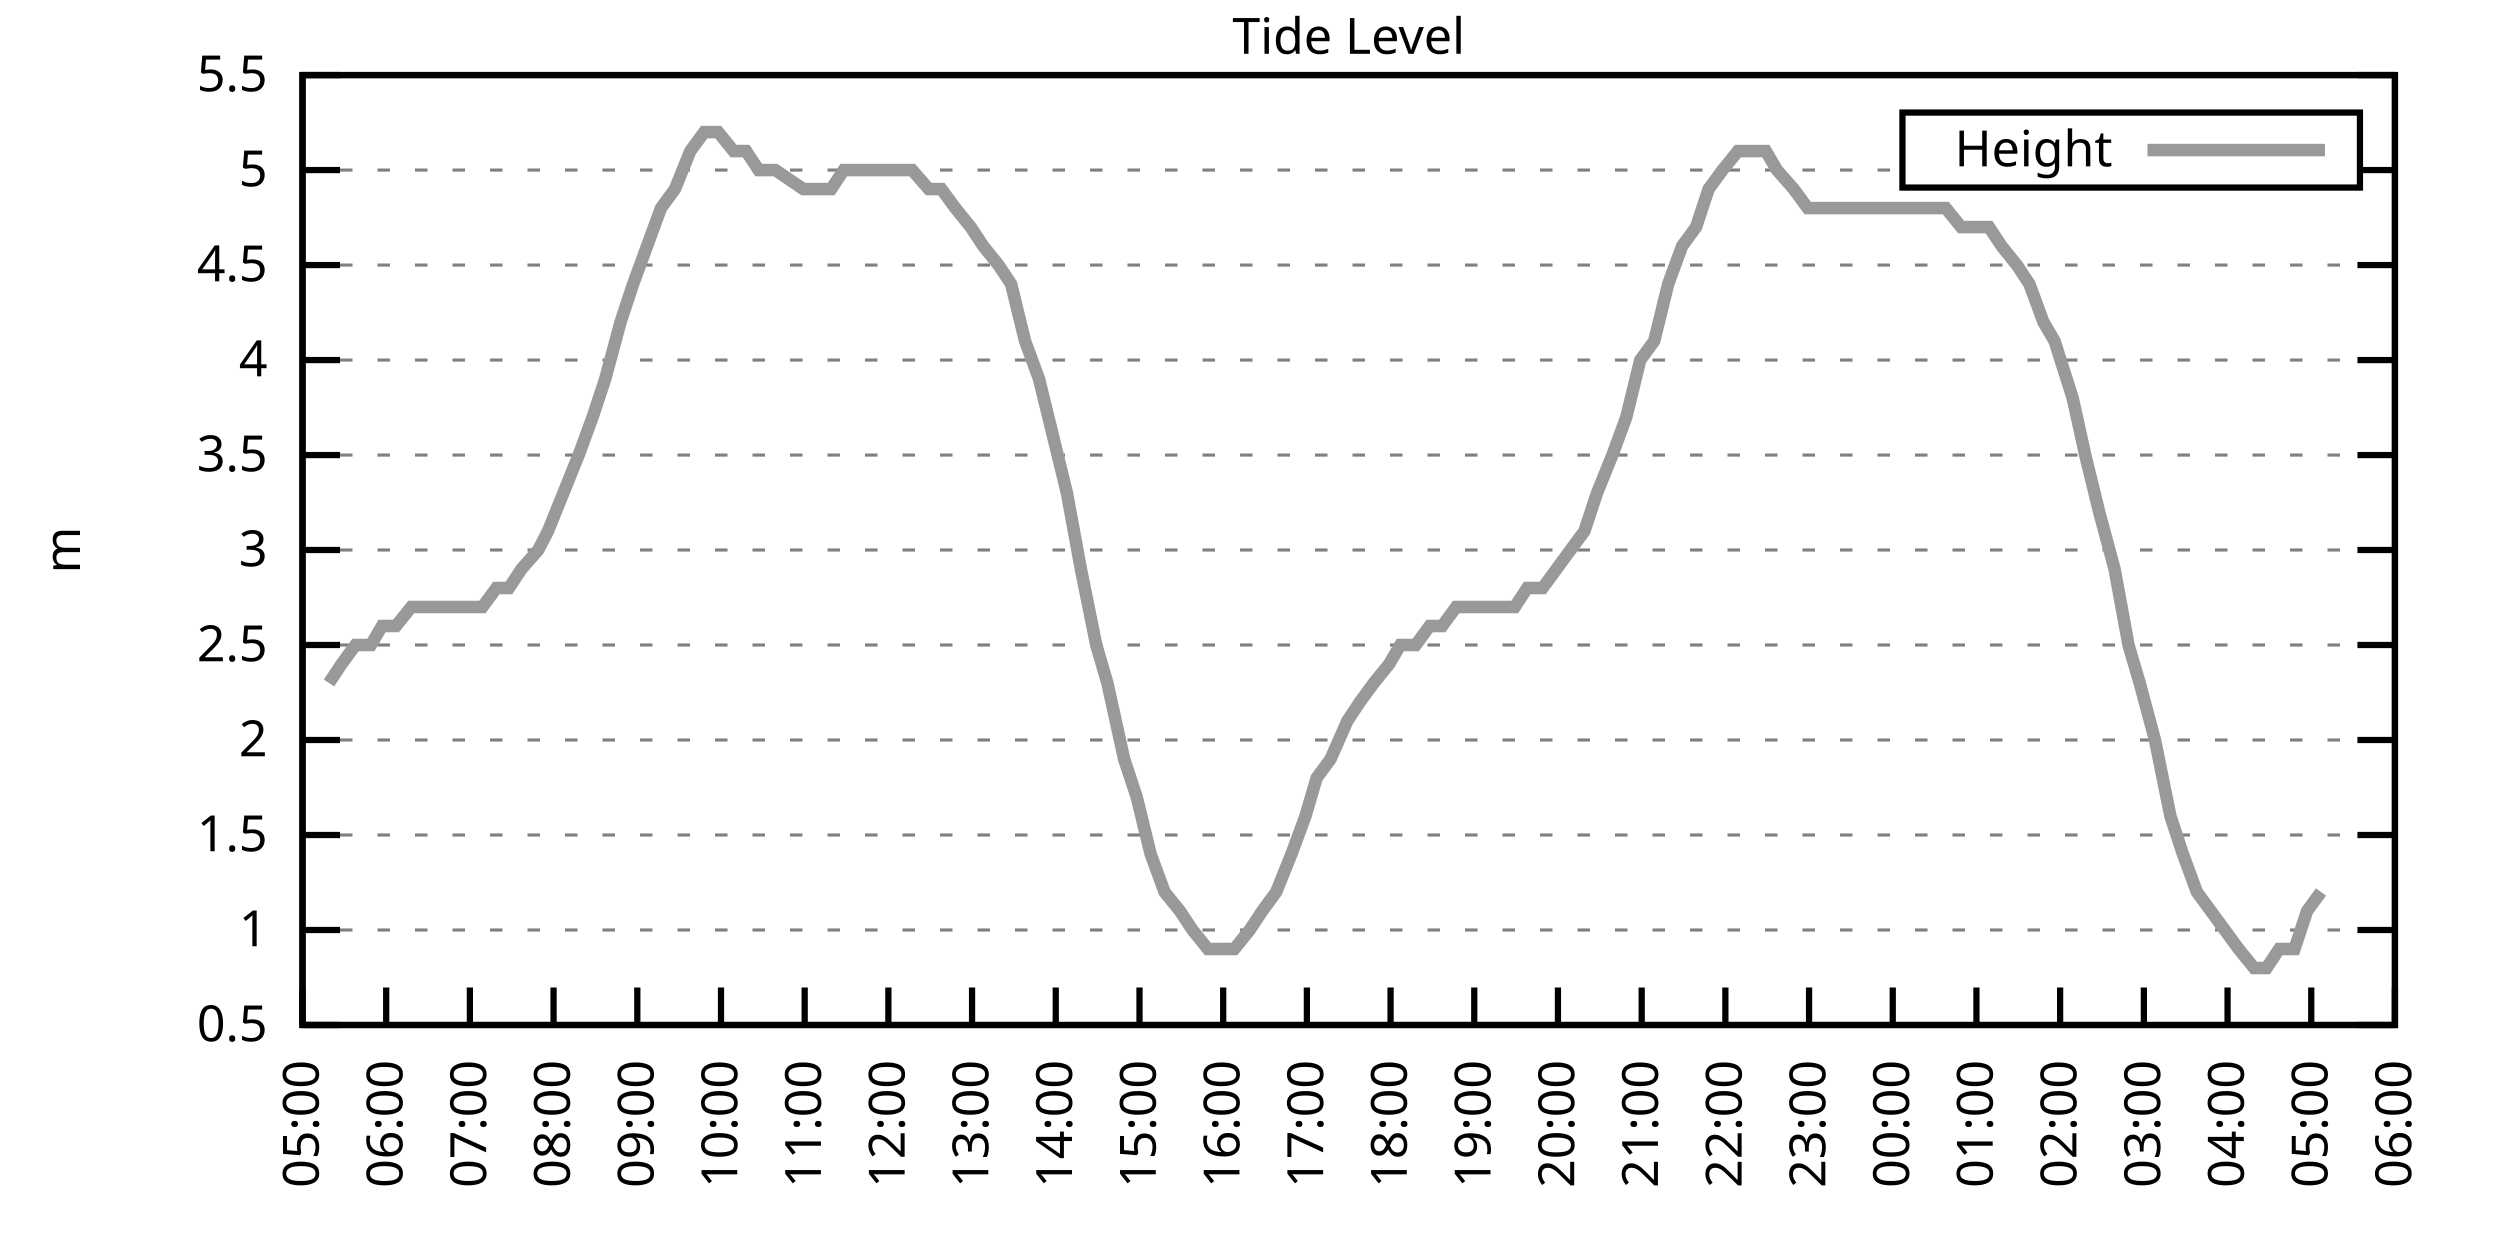
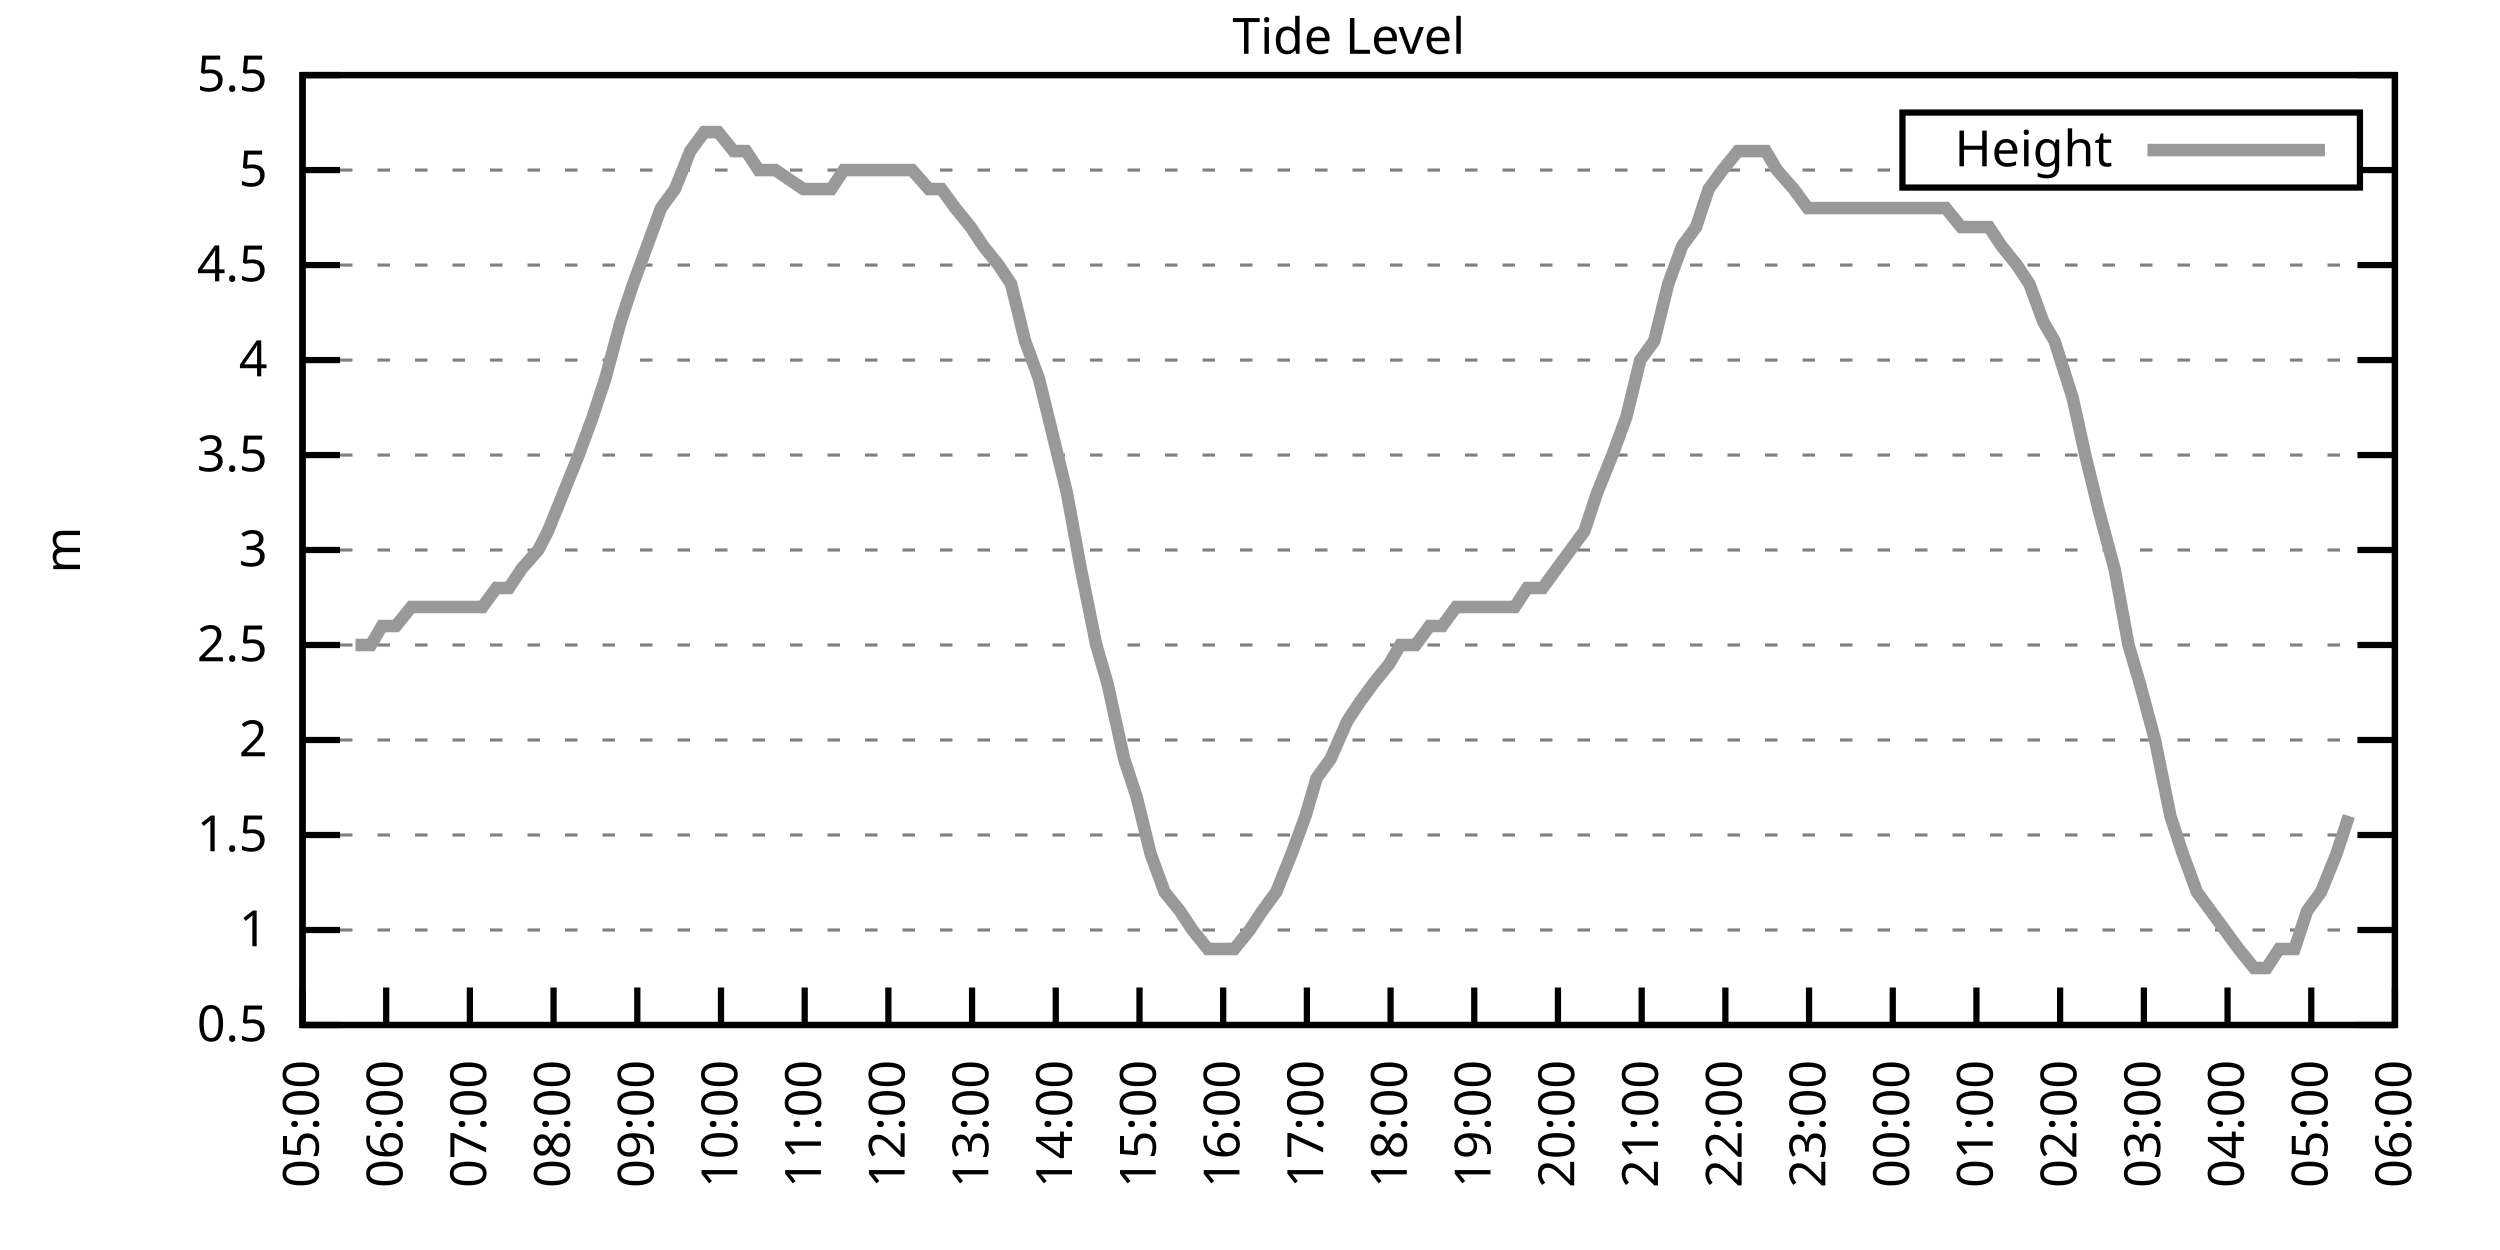
<svg xmlns="http://www.w3.org/2000/svg" xmlns:xlink="http://www.w3.org/1999/xlink" width="400" height="200" viewBox="0 0 400 200">
  <g id="gnuplot_canvas">
    <rect x="0" y="0" width="400" height="200" fill="none" />
    <defs>
      <circle id="gpDot" r="0.5" stroke-width="0.5" stroke="currentColor" />
      <path id="gpPt0" stroke-width="0.333" stroke="currentColor" d="M-1,0 h2 M0,-1 v2" />
      <path id="gpPt1" stroke-width="0.333" stroke="currentColor" d="M-1,-1 L1,1 M1,-1 L-1,1" />
      <path id="gpPt2" stroke-width="0.333" stroke="currentColor" d="M-1,0 L1,0 M0,-1 L0,1 M-1,-1 L1,1 M-1,1 L1,-1" />
      <rect id="gpPt3" stroke-width="0.333" stroke="currentColor" x="-1" y="-1" width="2" height="2" />
      <rect id="gpPt4" stroke-width="0.333" stroke="currentColor" fill="currentColor" x="-1" y="-1" width="2" height="2" />
      <circle id="gpPt5" stroke-width="0.333" stroke="currentColor" cx="0" cy="0" r="1" />
      <use xlink:href="#gpPt5" id="gpPt6" fill="currentColor" stroke="none" />
      <path id="gpPt7" stroke-width="0.333" stroke="currentColor" d="M0,-1.33 L-1.33,0.67 L1.33,0.67 z" />
      <use xlink:href="#gpPt7" id="gpPt8" fill="currentColor" stroke="none" />
      <use xlink:href="#gpPt7" id="gpPt9" stroke="currentColor" transform="rotate(180)" />
      <use xlink:href="#gpPt9" id="gpPt10" fill="currentColor" stroke="none" />
      <use xlink:href="#gpPt3" id="gpPt11" stroke="currentColor" transform="rotate(45)" />
      <use xlink:href="#gpPt11" id="gpPt12" fill="currentColor" stroke="none" />
      <path id="gpPt13" stroke-width="0.333" stroke="currentColor" d="M0,1.330 L1.265,0.411 L0.782,-1.067 L-0.782,-1.076 L-1.265,0.411 z" />
      <use xlink:href="#gpPt13" id="gpPt14" fill="currentColor" stroke="none" />
      <filter id="textbox" filterUnits="objectBoundingBox" x="0" y="0" height="1" width="1">
        <feFlood flood-color="white" flood-opacity="1" result="bgnd" />
        <feComposite in="SourceGraphic" in2="bgnd" operator="atop" />
      </filter>
      <filter id="greybox" filterUnits="objectBoundingBox" x="0" y="0" height="1" width="1">
        <feFlood flood-color="lightgrey" flood-opacity="1" result="grey" />
        <feComposite in="SourceGraphic" in2="grey" operator="atop" />
      </filter>
    </defs>
    <g fill="none" color="white" stroke="currentColor" stroke-width="1.00" stroke-linecap="butt" stroke-linejoin="miter">
</g>
    <g fill="none" color="black" stroke="currentColor" stroke-width="1.00" stroke-linecap="butt" stroke-linejoin="miter">
      <g stroke="none" shape-rendering="crispEdges">
        <polygon fill="rgb(255, 255, 255)" points="48.40,164.00 383.18,164.00 383.18,12.02 48.40,12.02 " />
      </g>
    </g>
    <g fill="none" color="black" stroke="currentColor" stroke-width="1.00" stroke-linecap="butt" stroke-linejoin="miter">
</g>
    <g fill="none" color="black" stroke="black" stroke-width="0.50" stroke-linecap="butt" stroke-linejoin="miter">
</g>
    <g fill="none" color="gray" stroke="currentColor" stroke-width="0.50" stroke-linecap="butt" stroke-linejoin="miter">
      <path stroke="gray" stroke-dasharray="2,4" class="gridline" d="M48.40,164.00 L383.19,164.00  " />
    </g>
    <g fill="none" color="gray" stroke="gray" stroke-width="1.00" stroke-linecap="butt" stroke-linejoin="miter">
</g>
    <g fill="none" color="black" stroke="currentColor" stroke-width="1.00" stroke-linecap="butt" stroke-linejoin="miter">
      <path stroke="black" d="M48.40,164.00 L54.40,164.00 M383.19,164.00 L377.19,164.00  " />
      <g transform="translate(42.80,166.60)" stroke="none" fill="black" font-family="Sans" font-size="8.00" text-anchor="end">
        <text>
          <tspan font-family="Sans"> 0.5</tspan>
        </text>
      </g>
    </g>
    <g fill="none" color="black" stroke="currentColor" stroke-width="1.00" stroke-linecap="butt" stroke-linejoin="miter">
</g>
    <g fill="none" color="black" stroke="black" stroke-width="0.50" stroke-linecap="butt" stroke-linejoin="miter">
</g>
    <g fill="none" color="gray" stroke="currentColor" stroke-width="0.50" stroke-linecap="butt" stroke-linejoin="miter">
      <path stroke="gray" stroke-dasharray="2,4" class="gridline" d="M48.40,148.80 L383.19,148.80  " />
    </g>
    <g fill="none" color="gray" stroke="gray" stroke-width="1.00" stroke-linecap="butt" stroke-linejoin="miter">
</g>
    <g fill="none" color="black" stroke="currentColor" stroke-width="1.00" stroke-linecap="butt" stroke-linejoin="miter">
      <path stroke="black" d="M48.40,148.80 L54.40,148.80 M383.19,148.80 L377.19,148.80  " />
      <g transform="translate(42.80,151.40)" stroke="none" fill="black" font-family="Sans" font-size="8.00" text-anchor="end">
        <text>
          <tspan font-family="Sans"> 1</tspan>
        </text>
      </g>
    </g>
    <g fill="none" color="black" stroke="currentColor" stroke-width="1.00" stroke-linecap="butt" stroke-linejoin="miter">
</g>
    <g fill="none" color="black" stroke="black" stroke-width="0.50" stroke-linecap="butt" stroke-linejoin="miter">
</g>
    <g fill="none" color="gray" stroke="currentColor" stroke-width="0.50" stroke-linecap="butt" stroke-linejoin="miter">
      <path stroke="gray" stroke-dasharray="2,4" class="gridline" d="M48.40,133.60 L383.19,133.60  " />
    </g>
    <g fill="none" color="gray" stroke="gray" stroke-width="1.00" stroke-linecap="butt" stroke-linejoin="miter">
</g>
    <g fill="none" color="black" stroke="currentColor" stroke-width="1.00" stroke-linecap="butt" stroke-linejoin="miter">
      <path stroke="black" d="M48.40,133.60 L54.40,133.60 M383.19,133.60 L377.19,133.60  " />
      <g transform="translate(42.80,136.20)" stroke="none" fill="black" font-family="Sans" font-size="8.00" text-anchor="end">
        <text>
          <tspan font-family="Sans"> 1.5</tspan>
        </text>
      </g>
    </g>
    <g fill="none" color="black" stroke="currentColor" stroke-width="1.00" stroke-linecap="butt" stroke-linejoin="miter">
</g>
    <g fill="none" color="black" stroke="black" stroke-width="0.50" stroke-linecap="butt" stroke-linejoin="miter">
</g>
    <g fill="none" color="gray" stroke="currentColor" stroke-width="0.50" stroke-linecap="butt" stroke-linejoin="miter">
      <path stroke="gray" stroke-dasharray="2,4" class="gridline" d="M48.40,118.40 L383.19,118.40  " />
    </g>
    <g fill="none" color="gray" stroke="gray" stroke-width="1.00" stroke-linecap="butt" stroke-linejoin="miter">
</g>
    <g fill="none" color="black" stroke="currentColor" stroke-width="1.00" stroke-linecap="butt" stroke-linejoin="miter">
      <path stroke="black" d="M48.40,118.40 L54.40,118.40 M383.19,118.40 L377.19,118.40  " />
      <g transform="translate(42.80,121.00)" stroke="none" fill="black" font-family="Sans" font-size="8.00" text-anchor="end">
        <text>
          <tspan font-family="Sans"> 2</tspan>
        </text>
      </g>
    </g>
    <g fill="none" color="black" stroke="currentColor" stroke-width="1.00" stroke-linecap="butt" stroke-linejoin="miter">
</g>
    <g fill="none" color="black" stroke="black" stroke-width="0.50" stroke-linecap="butt" stroke-linejoin="miter">
</g>
    <g fill="none" color="gray" stroke="currentColor" stroke-width="0.50" stroke-linecap="butt" stroke-linejoin="miter">
      <path stroke="gray" stroke-dasharray="2,4" class="gridline" d="M48.40,103.20 L383.19,103.20  " />
    </g>
    <g fill="none" color="gray" stroke="gray" stroke-width="1.00" stroke-linecap="butt" stroke-linejoin="miter">
</g>
    <g fill="none" color="black" stroke="currentColor" stroke-width="1.00" stroke-linecap="butt" stroke-linejoin="miter">
      <path stroke="black" d="M48.40,103.20 L54.40,103.20 M383.19,103.20 L377.19,103.20  " />
      <g transform="translate(42.80,105.80)" stroke="none" fill="black" font-family="Sans" font-size="8.00" text-anchor="end">
        <text>
          <tspan font-family="Sans"> 2.5</tspan>
        </text>
      </g>
    </g>
    <g fill="none" color="black" stroke="currentColor" stroke-width="1.00" stroke-linecap="butt" stroke-linejoin="miter">
</g>
    <g fill="none" color="black" stroke="black" stroke-width="0.50" stroke-linecap="butt" stroke-linejoin="miter">
</g>
    <g fill="none" color="gray" stroke="currentColor" stroke-width="0.50" stroke-linecap="butt" stroke-linejoin="miter">
      <path stroke="gray" stroke-dasharray="2,4" class="gridline" d="M48.40,88.00 L383.19,88.00  " />
    </g>
    <g fill="none" color="gray" stroke="gray" stroke-width="1.00" stroke-linecap="butt" stroke-linejoin="miter">
</g>
    <g fill="none" color="black" stroke="currentColor" stroke-width="1.00" stroke-linecap="butt" stroke-linejoin="miter">
      <path stroke="black" d="M48.40,88.00 L54.40,88.00 M383.19,88.00 L377.19,88.00  " />
      <g transform="translate(42.80,90.60)" stroke="none" fill="black" font-family="Sans" font-size="8.00" text-anchor="end">
        <text>
          <tspan font-family="Sans"> 3</tspan>
        </text>
      </g>
    </g>
    <g fill="none" color="black" stroke="currentColor" stroke-width="1.00" stroke-linecap="butt" stroke-linejoin="miter">
</g>
    <g fill="none" color="black" stroke="black" stroke-width="0.50" stroke-linecap="butt" stroke-linejoin="miter">
</g>
    <g fill="none" color="gray" stroke="currentColor" stroke-width="0.50" stroke-linecap="butt" stroke-linejoin="miter">
      <path stroke="gray" stroke-dasharray="2,4" class="gridline" d="M48.40,72.81 L383.19,72.81  " />
    </g>
    <g fill="none" color="gray" stroke="gray" stroke-width="1.00" stroke-linecap="butt" stroke-linejoin="miter">
</g>
    <g fill="none" color="black" stroke="currentColor" stroke-width="1.00" stroke-linecap="butt" stroke-linejoin="miter">
      <path stroke="black" d="M48.40,72.81 L54.40,72.81 M383.19,72.81 L377.19,72.81  " />
      <g transform="translate(42.80,75.41)" stroke="none" fill="black" font-family="Sans" font-size="8.00" text-anchor="end">
        <text>
          <tspan font-family="Sans"> 3.5</tspan>
        </text>
      </g>
    </g>
    <g fill="none" color="black" stroke="currentColor" stroke-width="1.00" stroke-linecap="butt" stroke-linejoin="miter">
</g>
    <g fill="none" color="black" stroke="black" stroke-width="0.50" stroke-linecap="butt" stroke-linejoin="miter">
</g>
    <g fill="none" color="gray" stroke="currentColor" stroke-width="0.50" stroke-linecap="butt" stroke-linejoin="miter">
      <path stroke="gray" stroke-dasharray="2,4" class="gridline" d="M48.40,57.61 L383.19,57.61  " />
    </g>
    <g fill="none" color="gray" stroke="gray" stroke-width="1.00" stroke-linecap="butt" stroke-linejoin="miter">
</g>
    <g fill="none" color="black" stroke="currentColor" stroke-width="1.00" stroke-linecap="butt" stroke-linejoin="miter">
      <path stroke="black" d="M48.40,57.61 L54.40,57.61 M383.19,57.61 L377.19,57.61  " />
      <g transform="translate(42.80,60.21)" stroke="none" fill="black" font-family="Sans" font-size="8.00" text-anchor="end">
        <text>
          <tspan font-family="Sans"> 4</tspan>
        </text>
      </g>
    </g>
    <g fill="none" color="black" stroke="currentColor" stroke-width="1.00" stroke-linecap="butt" stroke-linejoin="miter">
</g>
    <g fill="none" color="black" stroke="black" stroke-width="0.50" stroke-linecap="butt" stroke-linejoin="miter">
</g>
    <g fill="none" color="gray" stroke="currentColor" stroke-width="0.50" stroke-linecap="butt" stroke-linejoin="miter">
      <path stroke="gray" stroke-dasharray="2,4" class="gridline" d="M48.40,42.41 L383.19,42.41  " />
    </g>
    <g fill="none" color="gray" stroke="gray" stroke-width="1.00" stroke-linecap="butt" stroke-linejoin="miter">
</g>
    <g fill="none" color="black" stroke="currentColor" stroke-width="1.00" stroke-linecap="butt" stroke-linejoin="miter">
      <path stroke="black" d="M48.40,42.41 L54.40,42.41 M383.19,42.41 L377.19,42.41  " />
      <g transform="translate(42.80,45.01)" stroke="none" fill="black" font-family="Sans" font-size="8.00" text-anchor="end">
        <text>
          <tspan font-family="Sans"> 4.5</tspan>
        </text>
      </g>
    </g>
    <g fill="none" color="black" stroke="currentColor" stroke-width="1.00" stroke-linecap="butt" stroke-linejoin="miter">
</g>
    <g fill="none" color="black" stroke="black" stroke-width="0.50" stroke-linecap="butt" stroke-linejoin="miter">
</g>
    <g fill="none" color="gray" stroke="currentColor" stroke-width="0.50" stroke-linecap="butt" stroke-linejoin="miter">
      <path stroke="gray" stroke-dasharray="2,4" class="gridline" d="M48.40,27.21 L304.39,27.21 M377.59,27.21 L383.19,27.21  " />
    </g>
    <g fill="none" color="gray" stroke="gray" stroke-width="1.00" stroke-linecap="butt" stroke-linejoin="miter">
</g>
    <g fill="none" color="black" stroke="currentColor" stroke-width="1.00" stroke-linecap="butt" stroke-linejoin="miter">
      <path stroke="black" d="M48.40,27.21 L54.40,27.21 M383.19,27.21 L377.19,27.21  " />
      <g transform="translate(42.80,29.81)" stroke="none" fill="black" font-family="Sans" font-size="8.00" text-anchor="end">
        <text>
          <tspan font-family="Sans"> 5</tspan>
        </text>
      </g>
    </g>
    <g fill="none" color="black" stroke="currentColor" stroke-width="1.00" stroke-linecap="butt" stroke-linejoin="miter">
</g>
    <g fill="none" color="black" stroke="black" stroke-width="0.50" stroke-linecap="butt" stroke-linejoin="miter">
</g>
    <g fill="none" color="gray" stroke="currentColor" stroke-width="0.50" stroke-linecap="butt" stroke-linejoin="miter">
      <path stroke="gray" stroke-dasharray="2,4" class="gridline" d="M48.40,12.01 L383.19,12.01  " />
    </g>
    <g fill="none" color="gray" stroke="gray" stroke-width="1.00" stroke-linecap="butt" stroke-linejoin="miter">
</g>
    <g fill="none" color="black" stroke="currentColor" stroke-width="1.00" stroke-linecap="butt" stroke-linejoin="miter">
      <path stroke="black" d="M48.40,12.01 L54.40,12.01 M383.19,12.01 L377.19,12.01  " />
      <g transform="translate(42.80,14.61)" stroke="none" fill="black" font-family="Sans" font-size="8.00" text-anchor="end">
        <text>
          <tspan font-family="Sans"> 5.5</tspan>
        </text>
      </g>
    </g>
    <g fill="none" color="black" stroke="currentColor" stroke-width="1.00" stroke-linecap="butt" stroke-linejoin="miter">
      <path stroke="black" d="M48.40,164.00 L48.40,158.00  " />
      <g transform="translate(51.00,169.60) rotate(270.00)" stroke="none" fill="black" font-family="Sans" font-size="8.00" text-anchor="end">
        <text>
          <tspan font-family="Sans">05:00</tspan>
        </text>
      </g>
    </g>
    <g fill="none" color="black" stroke="currentColor" stroke-width="1.00" stroke-linecap="butt" stroke-linejoin="miter">
      <path stroke="black" d="M61.79,164.00 L61.79,158.00  " />
      <g transform="translate(64.39,169.60) rotate(270.00)" stroke="none" fill="black" font-family="Sans" font-size="8.00" text-anchor="end">
        <text>
          <tspan font-family="Sans">06:00</tspan>
        </text>
      </g>
    </g>
    <g fill="none" color="black" stroke="currentColor" stroke-width="1.00" stroke-linecap="butt" stroke-linejoin="miter">
      <path stroke="black" d="M75.18,164.00 L75.18,158.00  " />
      <g transform="translate(77.78,169.60) rotate(270.00)" stroke="none" fill="black" font-family="Sans" font-size="8.00" text-anchor="end">
        <text>
          <tspan font-family="Sans">07:00</tspan>
        </text>
      </g>
    </g>
    <g fill="none" color="black" stroke="currentColor" stroke-width="1.00" stroke-linecap="butt" stroke-linejoin="miter">
      <path stroke="black" d="M88.57,164.00 L88.57,158.00  " />
      <g transform="translate(91.17,169.60) rotate(270.00)" stroke="none" fill="black" font-family="Sans" font-size="8.00" text-anchor="end">
        <text>
          <tspan font-family="Sans">08:00</tspan>
        </text>
      </g>
    </g>
    <g fill="none" color="black" stroke="currentColor" stroke-width="1.00" stroke-linecap="butt" stroke-linejoin="miter">
      <path stroke="black" d="M101.97,164.00 L101.97,158.00  " />
      <g transform="translate(104.57,169.60) rotate(270.00)" stroke="none" fill="black" font-family="Sans" font-size="8.00" text-anchor="end">
        <text>
          <tspan font-family="Sans">09:00</tspan>
        </text>
      </g>
    </g>
    <g fill="none" color="black" stroke="currentColor" stroke-width="1.00" stroke-linecap="butt" stroke-linejoin="miter">
      <path stroke="black" d="M115.36,164.00 L115.36,158.00  " />
      <g transform="translate(117.96,169.60) rotate(270.00)" stroke="none" fill="black" font-family="Sans" font-size="8.00" text-anchor="end">
        <text>
          <tspan font-family="Sans">10:00</tspan>
        </text>
      </g>
    </g>
    <g fill="none" color="black" stroke="currentColor" stroke-width="1.00" stroke-linecap="butt" stroke-linejoin="miter">
      <path stroke="black" d="M128.75,164.00 L128.75,158.00  " />
      <g transform="translate(131.35,169.60) rotate(270.00)" stroke="none" fill="black" font-family="Sans" font-size="8.00" text-anchor="end">
        <text>
          <tspan font-family="Sans">11:00</tspan>
        </text>
      </g>
    </g>
    <g fill="none" color="black" stroke="currentColor" stroke-width="1.00" stroke-linecap="butt" stroke-linejoin="miter">
      <path stroke="black" d="M142.14,164.00 L142.14,158.00  " />
      <g transform="translate(144.74,169.60) rotate(270.00)" stroke="none" fill="black" font-family="Sans" font-size="8.00" text-anchor="end">
        <text>
          <tspan font-family="Sans">12:00</tspan>
        </text>
      </g>
    </g>
    <g fill="none" color="black" stroke="currentColor" stroke-width="1.00" stroke-linecap="butt" stroke-linejoin="miter">
      <path stroke="black" d="M155.53,164.00 L155.53,158.00  " />
      <g transform="translate(158.13,169.60) rotate(270.00)" stroke="none" fill="black" font-family="Sans" font-size="8.00" text-anchor="end">
        <text>
          <tspan font-family="Sans">13:00</tspan>
        </text>
      </g>
    </g>
    <g fill="none" color="black" stroke="currentColor" stroke-width="1.00" stroke-linecap="butt" stroke-linejoin="miter">
      <path stroke="black" d="M168.92,164.00 L168.92,158.00  " />
      <g transform="translate(171.52,169.60) rotate(270.00)" stroke="none" fill="black" font-family="Sans" font-size="8.00" text-anchor="end">
        <text>
          <tspan font-family="Sans">14:00</tspan>
        </text>
      </g>
    </g>
    <g fill="none" color="black" stroke="currentColor" stroke-width="1.00" stroke-linecap="butt" stroke-linejoin="miter">
      <path stroke="black" d="M182.32,164.00 L182.32,158.00  " />
      <g transform="translate(184.92,169.60) rotate(270.00)" stroke="none" fill="black" font-family="Sans" font-size="8.00" text-anchor="end">
        <text>
          <tspan font-family="Sans">15:00</tspan>
        </text>
      </g>
    </g>
    <g fill="none" color="black" stroke="currentColor" stroke-width="1.00" stroke-linecap="butt" stroke-linejoin="miter">
      <path stroke="black" d="M195.71,164.00 L195.71,158.00  " />
      <g transform="translate(198.31,169.60) rotate(270.00)" stroke="none" fill="black" font-family="Sans" font-size="8.00" text-anchor="end">
        <text>
          <tspan font-family="Sans">16:00</tspan>
        </text>
      </g>
    </g>
    <g fill="none" color="black" stroke="currentColor" stroke-width="1.00" stroke-linecap="butt" stroke-linejoin="miter">
      <path stroke="black" d="M209.10,164.00 L209.10,158.00  " />
      <g transform="translate(211.70,169.60) rotate(270.00)" stroke="none" fill="black" font-family="Sans" font-size="8.00" text-anchor="end">
        <text>
          <tspan font-family="Sans">17:00</tspan>
        </text>
      </g>
    </g>
    <g fill="none" color="black" stroke="currentColor" stroke-width="1.00" stroke-linecap="butt" stroke-linejoin="miter">
      <path stroke="black" d="M222.49,164.00 L222.49,158.00  " />
      <g transform="translate(225.09,169.60) rotate(270.00)" stroke="none" fill="black" font-family="Sans" font-size="8.00" text-anchor="end">
        <text>
          <tspan font-family="Sans">18:00</tspan>
        </text>
      </g>
    </g>
    <g fill="none" color="black" stroke="currentColor" stroke-width="1.00" stroke-linecap="butt" stroke-linejoin="miter">
      <path stroke="black" d="M235.88,164.00 L235.88,158.00  " />
      <g transform="translate(238.48,169.60) rotate(270.00)" stroke="none" fill="black" font-family="Sans" font-size="8.00" text-anchor="end">
        <text>
          <tspan font-family="Sans">19:00</tspan>
        </text>
      </g>
    </g>
    <g fill="none" color="black" stroke="currentColor" stroke-width="1.00" stroke-linecap="butt" stroke-linejoin="miter">
      <path stroke="black" d="M249.27,164.00 L249.27,158.00  " />
      <g transform="translate(251.87,169.60) rotate(270.00)" stroke="none" fill="black" font-family="Sans" font-size="8.00" text-anchor="end">
        <text>
          <tspan font-family="Sans">20:00</tspan>
        </text>
      </g>
    </g>
    <g fill="none" color="black" stroke="currentColor" stroke-width="1.00" stroke-linecap="butt" stroke-linejoin="miter">
      <path stroke="black" d="M262.67,164.00 L262.67,158.00  " />
      <g transform="translate(265.27,169.60) rotate(270.00)" stroke="none" fill="black" font-family="Sans" font-size="8.00" text-anchor="end">
        <text>
          <tspan font-family="Sans">21:00</tspan>
        </text>
      </g>
    </g>
    <g fill="none" color="black" stroke="currentColor" stroke-width="1.00" stroke-linecap="butt" stroke-linejoin="miter">
      <path stroke="black" d="M276.06,164.00 L276.06,158.00  " />
      <g transform="translate(278.66,169.60) rotate(270.00)" stroke="none" fill="black" font-family="Sans" font-size="8.00" text-anchor="end">
        <text>
          <tspan font-family="Sans">22:00</tspan>
        </text>
      </g>
    </g>
    <g fill="none" color="black" stroke="currentColor" stroke-width="1.00" stroke-linecap="butt" stroke-linejoin="miter">
      <path stroke="black" d="M289.45,164.00 L289.45,158.00  " />
      <g transform="translate(292.05,169.60) rotate(270.00)" stroke="none" fill="black" font-family="Sans" font-size="8.00" text-anchor="end">
        <text>
          <tspan font-family="Sans">23:00</tspan>
        </text>
      </g>
    </g>
    <g fill="none" color="black" stroke="currentColor" stroke-width="1.00" stroke-linecap="butt" stroke-linejoin="miter">
      <path stroke="black" d="M302.84,164.00 L302.84,158.00  " />
      <g transform="translate(305.44,169.60) rotate(270.00)" stroke="none" fill="black" font-family="Sans" font-size="8.00" text-anchor="end">
        <text>
          <tspan font-family="Sans">00:00</tspan>
        </text>
      </g>
    </g>
    <g fill="none" color="black" stroke="currentColor" stroke-width="1.00" stroke-linecap="butt" stroke-linejoin="miter">
      <path stroke="black" d="M316.23,164.00 L316.23,158.00  " />
      <g transform="translate(318.83,169.60) rotate(270.00)" stroke="none" fill="black" font-family="Sans" font-size="8.00" text-anchor="end">
        <text>
          <tspan font-family="Sans">01:00</tspan>
        </text>
      </g>
    </g>
    <g fill="none" color="black" stroke="currentColor" stroke-width="1.00" stroke-linecap="butt" stroke-linejoin="miter">
      <path stroke="black" d="M329.62,164.00 L329.62,158.00  " />
      <g transform="translate(332.22,169.60) rotate(270.00)" stroke="none" fill="black" font-family="Sans" font-size="8.00" text-anchor="end">
        <text>
          <tspan font-family="Sans">02:00</tspan>
        </text>
      </g>
    </g>
    <g fill="none" color="black" stroke="currentColor" stroke-width="1.00" stroke-linecap="butt" stroke-linejoin="miter">
      <path stroke="black" d="M343.02,164.00 L343.02,158.00  " />
      <g transform="translate(345.62,169.60) rotate(270.00)" stroke="none" fill="black" font-family="Sans" font-size="8.00" text-anchor="end">
        <text>
          <tspan font-family="Sans">03:00</tspan>
        </text>
      </g>
    </g>
    <g fill="none" color="black" stroke="currentColor" stroke-width="1.00" stroke-linecap="butt" stroke-linejoin="miter">
      <path stroke="black" d="M356.41,164.00 L356.41,158.00  " />
      <g transform="translate(359.01,169.60) rotate(270.00)" stroke="none" fill="black" font-family="Sans" font-size="8.00" text-anchor="end">
        <text>
          <tspan font-family="Sans">04:00</tspan>
        </text>
      </g>
    </g>
    <g fill="none" color="black" stroke="currentColor" stroke-width="1.00" stroke-linecap="butt" stroke-linejoin="miter">
      <path stroke="black" d="M369.80,164.00 L369.80,158.00  " />
      <g transform="translate(372.40,169.60) rotate(270.00)" stroke="none" fill="black" font-family="Sans" font-size="8.00" text-anchor="end">
        <text>
          <tspan font-family="Sans">05:00</tspan>
        </text>
      </g>
    </g>
    <g fill="none" color="black" stroke="currentColor" stroke-width="1.00" stroke-linecap="butt" stroke-linejoin="miter">
      <path stroke="black" d="M383.19,164.00 L383.19,158.00  " />
      <g transform="translate(385.79,169.60) rotate(270.00)" stroke="none" fill="black" font-family="Sans" font-size="8.00" text-anchor="end">
        <text>
          <tspan font-family="Sans">06:00</tspan>
        </text>
      </g>
    </g>
    <g fill="none" color="black" stroke="currentColor" stroke-width="1.00" stroke-linecap="butt" stroke-linejoin="miter">
</g>
    <g fill="none" color="black" stroke="currentColor" stroke-width="1.00" stroke-linecap="butt" stroke-linejoin="miter">
      <path stroke="black" d="M48.40,12.01 L48.40,164.00 L383.19,164.00 L383.19,12.01 L48.40,12.01 Z  " />
    </g>
    <g fill="none" color="black" stroke="currentColor" stroke-width="1.00" stroke-linecap="butt" stroke-linejoin="miter">
</g>
    <g fill="none" color="black" stroke="currentColor" stroke-width="1.00" stroke-linecap="butt" stroke-linejoin="miter">
      <path stroke="black" d="M304.39,30.01 L304.39,18.01 L377.59,18.01 L377.59,30.01 L304.39,30.01 Z  " />
    </g>
    <g id="Tide_level_plot_1">
      <g fill="none" color="white" stroke="black" stroke-width="2.00" stroke-linecap="butt" stroke-linejoin="miter">
</g>
      <g fill="none" color="black" stroke="currentColor" stroke-width="2.00" stroke-linecap="butt" stroke-linejoin="miter">
        <g transform="translate(337.99,26.61)" stroke="none" fill="black" font-family="Sans" font-size="8.00" text-anchor="end">
          <text>
            <tspan font-family="Sans">Height</tspan>
          </text>
        </g>
      </g>
      <g fill="none" color="black" stroke="currentColor" stroke-width="2.00" stroke-linecap="butt" stroke-linejoin="miter">
-         <path stroke="rgb(153, 153, 153)" d="M343.59,24.01 L371.99,24.01 M52.64,109.28 L54.65,106.24 L56.88,103.20 L59.34,103.20 L61.12,100.16 L63.35,100.16   L65.81,97.12 L68.26,97.12 L70.50,97.12 L72.50,97.12 L74.96,97.12 L77.19,97.12 L79.42,94.08 L81.43,94.08   L83.44,91.04 L86.12,88.00 L87.68,84.97 L90.14,78.89 L92.59,72.81 L94.82,66.73 L96.83,60.65 L99.29,51.53   L101.30,45.45 L103.53,39.37 L105.76,33.29 L107.99,30.25 L110.45,24.17 L112.68,21.13 L114.91,21.13 L117.37,24.17   L119.38,24.17 L121.38,27.21 L124.06,27.21 L128.53,30.25 L130.76,30.25 L132.99,30.25 L135.00,27.21 L137.23,27.21   L139.46,27.21 L141.92,27.21 L143.70,27.21 L145.94,27.21 L148.61,30.25 L150.62,30.25 L152.85,33.29 L155.31,36.33   L157.32,39.37 L159.77,42.41 L161.78,45.45 L164.01,54.57 L166.25,60.65 L168.48,69.77 L170.71,78.89 L172.94,91.04   L175.40,103.20 L177.18,109.28 L179.86,121.44 L181.87,127.52 L184.10,136.64 L186.33,142.72 L188.79,145.76 L190.80,148.80   L193.25,151.84 L195.26,151.84 L197.49,151.84 L199.95,148.80 L201.96,145.76 L204.19,142.72 L206.64,136.64 L208.88,130.56   L210.66,124.48 L212.89,121.44 L215.57,115.36 L217.58,112.32 L219.81,109.28 L222.27,106.24 L224.05,103.20 L226.51,103.20   L228.74,100.16 L230.75,100.16 L232.98,97.12 L235.66,97.12 L237.67,97.12 L239.90,97.12 L242.36,97.12 L244.36,94.08   L246.82,94.08 L249.05,91.04 L251.28,88.00 L253.51,84.97 L255.52,78.89 L257.98,72.81 L260.21,66.73 L262.44,57.61   L264.67,54.57 L266.91,45.45 L269.14,39.37 L271.37,36.33 L273.38,30.25 L275.61,27.21 L278.07,24.17 L280.30,24.17   L282.53,24.17 L284.32,27.21 L286.99,30.25 L289.23,33.29 L291.23,33.29 L293.69,33.29 L295.70,33.29 L297.71,33.29   L300.16,33.29 L302.39,33.29 L304.85,33.29 L307.08,33.29 L309.31,33.29 L311.32,33.29 L313.78,36.33 L315.79,36.33   L318.24,36.33 L320.25,39.37 L322.70,42.41 L324.71,45.45 L326.95,51.53 L328.73,54.57 L331.63,63.69 L333.64,72.81   L335.87,81.93 L338.33,91.04 L340.56,103.20 L342.35,109.28 L344.80,118.40 L347.26,130.56 L349.26,136.64 L351.50,142.72   L353.73,145.76 L355.96,148.80 L358.19,151.84 L360.65,154.88 L362.66,154.88 L364.66,151.84 L367.12,151.84 L369.13,145.76   L371.36,142.72  " />
+         <path stroke="rgb(153, 153, 153)" d="M343.59,24.01 L371.99,24.01 M56.88,103.20 L59.34,103.20 L61.12,100.16 L63.35,100.16 L65.81,97.12 L68.26,97.12   L70.50,97.12 L72.50,97.12 L74.96,97.12 L77.19,97.12 L79.42,94.08 L81.43,94.08 L83.44,91.04 L86.12,88.00   L87.68,84.97 L90.14,78.89 L92.59,72.81 L94.82,66.73 L96.83,60.65 L99.29,51.53 L101.30,45.45 L103.53,39.37   L105.76,33.29 L107.99,30.25 L110.45,24.17 L112.68,21.13 L114.91,21.13 L117.37,24.17 L119.38,24.17 L121.38,27.21   L124.06,27.21 L128.53,30.25 L130.76,30.25 L132.99,30.25 L135.00,27.21 L137.23,27.21 L139.46,27.21 L141.92,27.21   L143.70,27.21 L145.94,27.21 L148.61,30.25 L150.62,30.25 L152.85,33.29 L155.31,36.33 L157.32,39.37 L159.77,42.41   L161.78,45.45 L164.01,54.57 L166.25,60.65 L168.48,69.77 L170.71,78.89 L172.94,91.04 L175.40,103.20 L177.18,109.28   L179.86,121.44 L181.87,127.52 L184.10,136.64 L186.33,142.72 L188.79,145.76 L190.80,148.80 L193.25,151.84 L195.26,151.84   L197.49,151.84 L199.95,148.80 L201.96,145.76 L204.19,142.72 L206.64,136.64 L208.88,130.56 L210.66,124.48 L212.89,121.44   L215.57,115.36 L217.58,112.32 L219.81,109.28 L222.27,106.24 L224.05,103.20 L226.51,103.20 L228.74,100.16 L230.75,100.16   L232.98,97.12 L235.66,97.12 L237.67,97.12 L239.90,97.12 L242.36,97.12 L244.36,94.08 L246.82,94.08 L249.05,91.04   L251.28,88.00 L253.51,84.97 L255.52,78.89 L257.98,72.81 L260.21,66.73 L262.44,57.61 L264.67,54.57 L266.91,45.45   L269.14,39.37 L271.37,36.33 L273.38,30.25 L275.61,27.21 L278.07,24.17 L280.30,24.17 L282.53,24.17 L284.32,27.21   L286.99,30.25 L289.23,33.29 L291.23,33.29 L293.69,33.29 L295.70,33.29 L297.71,33.29 L300.16,33.29 L302.39,33.29   L304.85,33.29 L307.08,33.29 L309.31,33.29 L311.32,33.29 L313.78,36.33 L315.79,36.33 L318.24,36.33 L320.25,39.37   L322.70,42.41 L324.71,45.45 L326.95,51.53 L328.73,54.57 L331.63,63.69 L333.64,72.81 L335.87,81.93 L338.33,91.04   L340.56,103.20 L342.35,109.28 L344.80,118.40 L347.26,130.56 L349.26,136.64 L351.50,142.72 L353.73,145.76 L355.96,148.80   L358.19,151.84 L360.65,154.88 L362.66,154.88 L364.66,151.84 L367.12,151.84 L369.13,145.76 L371.36,142.72 L373.82,136.64   L375.82,130.56  " />
      </g>
    </g>
    <g fill="none" color="black" stroke="currentColor" stroke-width="2.00" stroke-linecap="butt" stroke-linejoin="miter">
</g>
    <g fill="none" color="black" stroke="black" stroke-width="1.00" stroke-linecap="butt" stroke-linejoin="miter">
</g>
    <g fill="none" color="black" stroke="currentColor" stroke-width="1.00" stroke-linecap="butt" stroke-linejoin="miter">
      <path stroke="black" d="M48.40,12.01 L48.40,164.00 L383.19,164.00 L383.19,12.01 L48.40,12.01 Z  " />
      <g transform="translate(12.80,88.01) rotate(270.00)" stroke="none" fill="black" font-family="Sans" font-size="8.00" text-anchor="middle">
        <text>
          <tspan font-family="Sans">m</tspan>
        </text>
      </g>
    </g>
    <g fill="none" color="black" stroke="currentColor" stroke-width="1.00" stroke-linecap="butt" stroke-linejoin="miter">
</g>
    <g fill="none" color="black" stroke="currentColor" stroke-width="1.00" stroke-linecap="butt" stroke-linejoin="miter">
      <g transform="translate(215.79,8.61)" stroke="none" fill="black" font-family="Sans" font-size="8.00" text-anchor="middle">
        <text>
          <tspan font-family="Sans">Tide Level</tspan>
        </text>
      </g>
    </g>
    <g fill="none" color="black" stroke="currentColor" stroke-width="1.00" stroke-linecap="butt" stroke-linejoin="miter">
</g>
  </g>
</svg>
